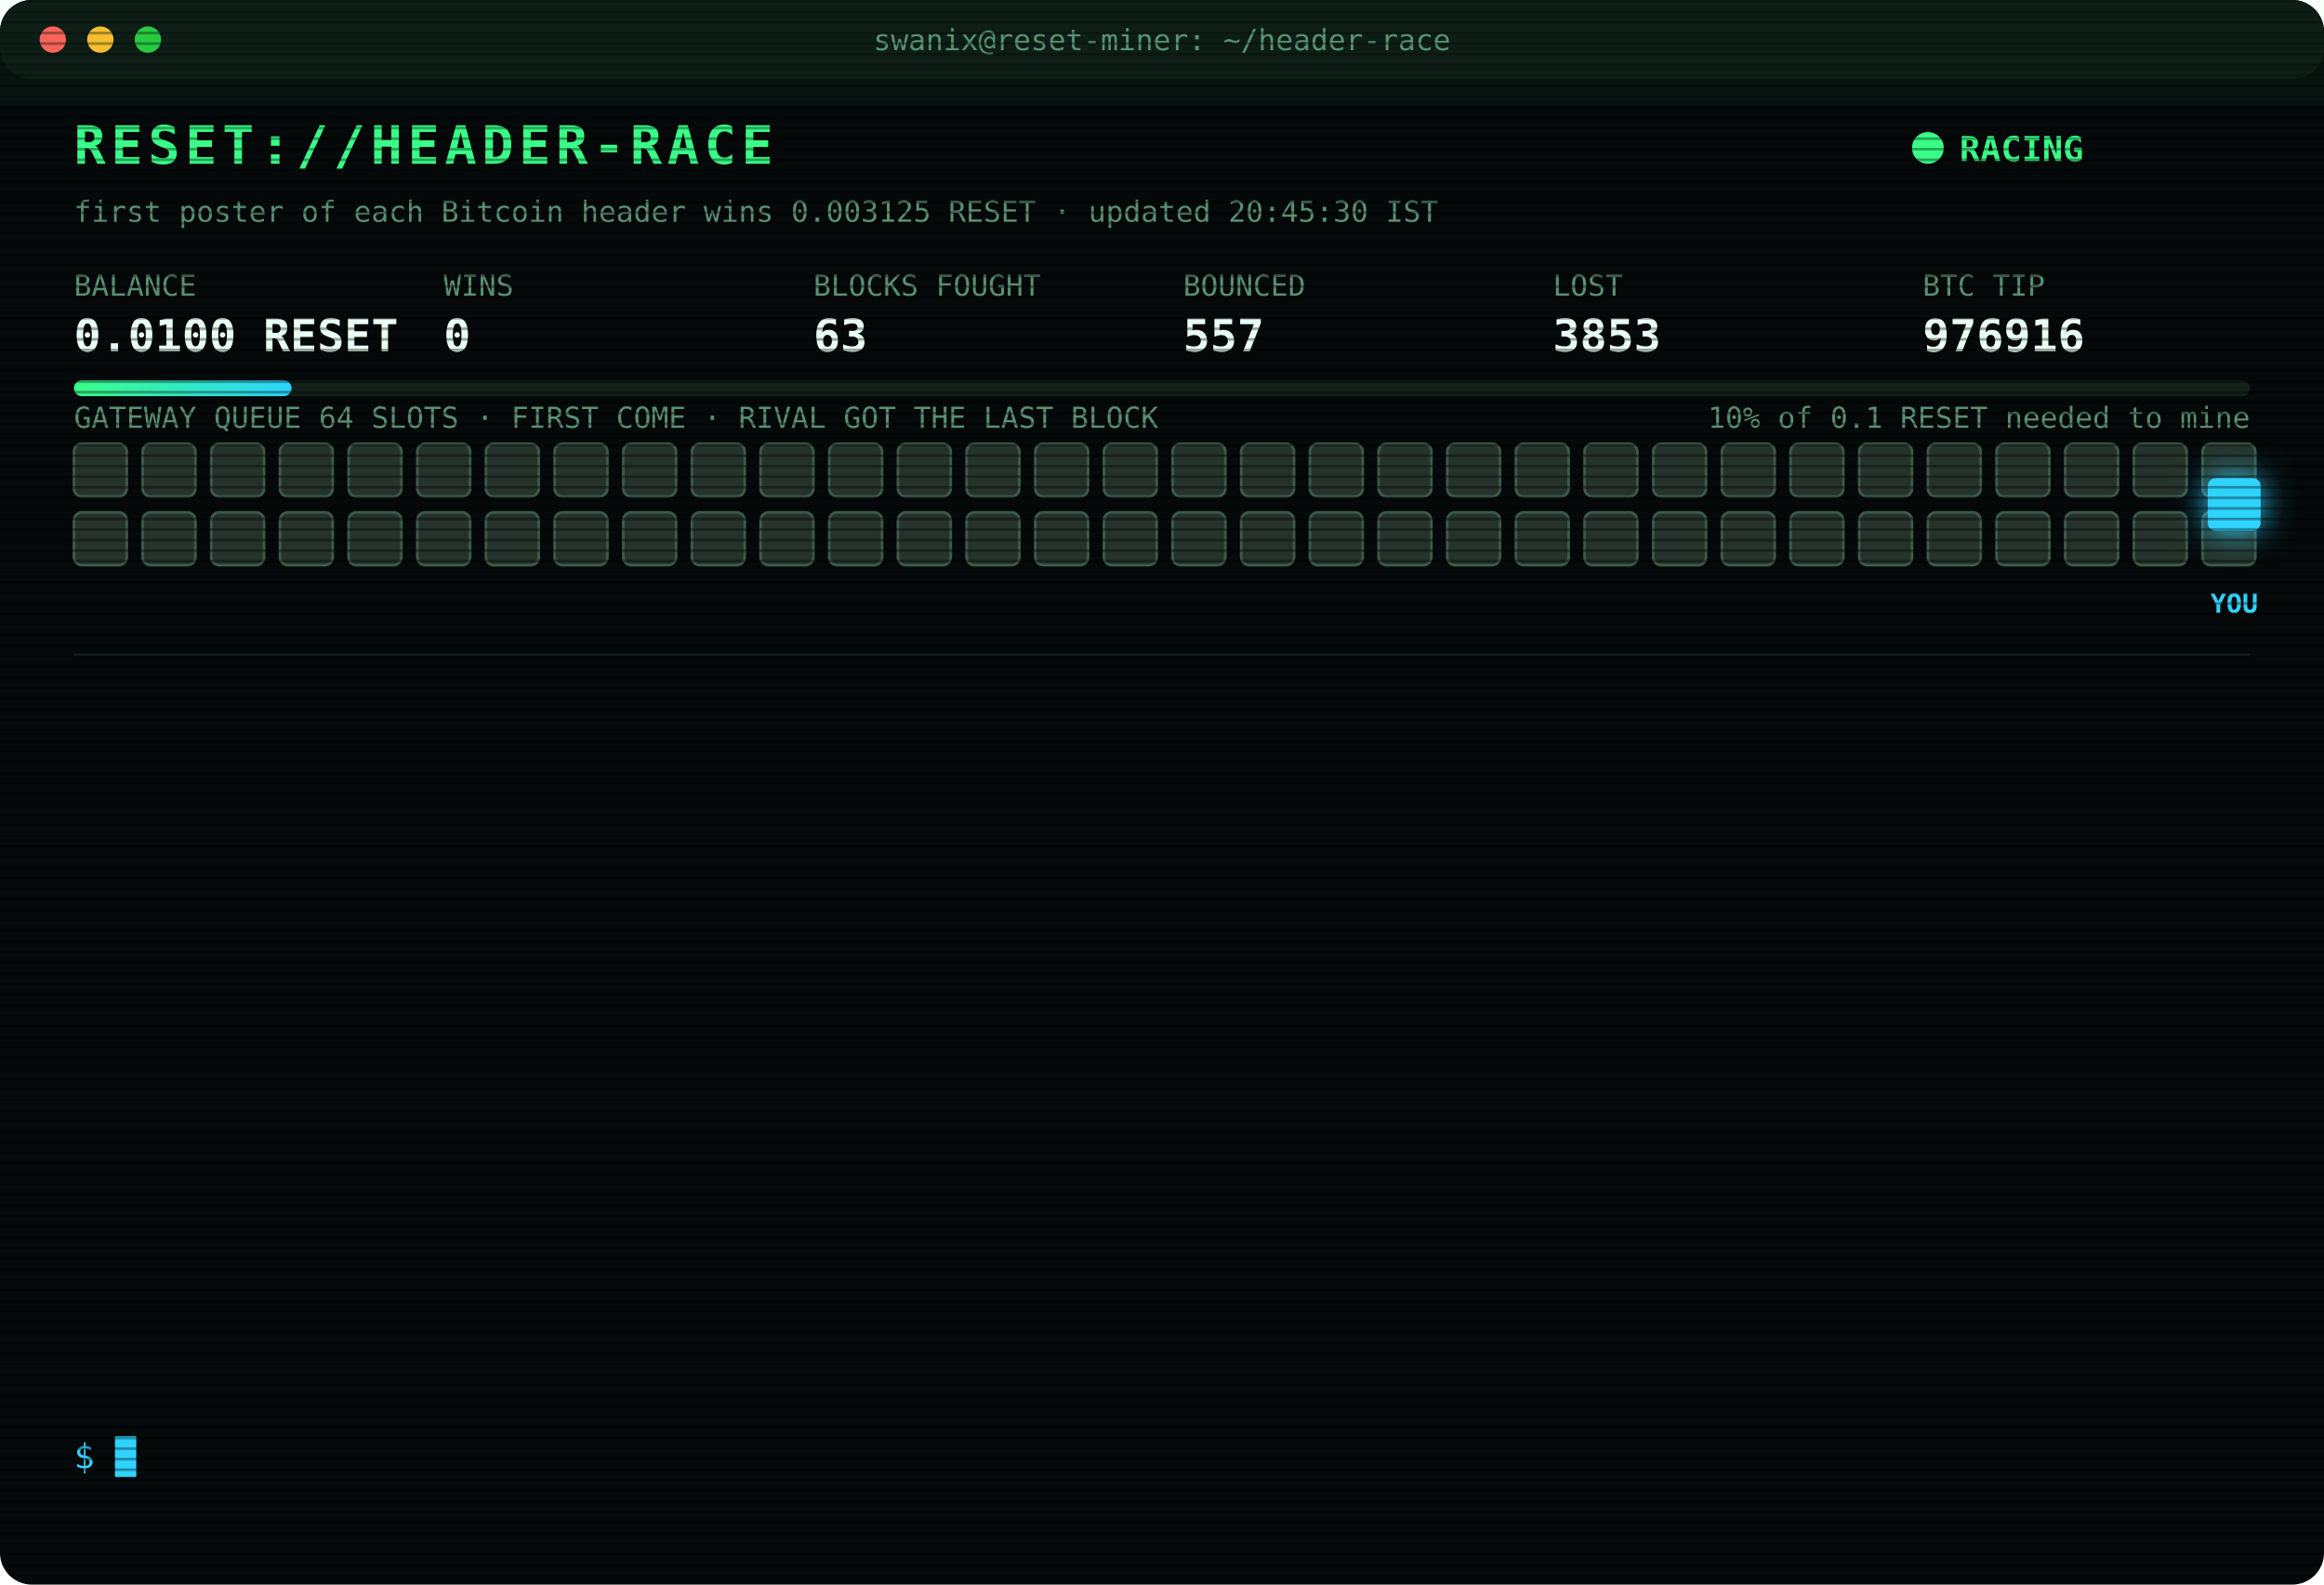
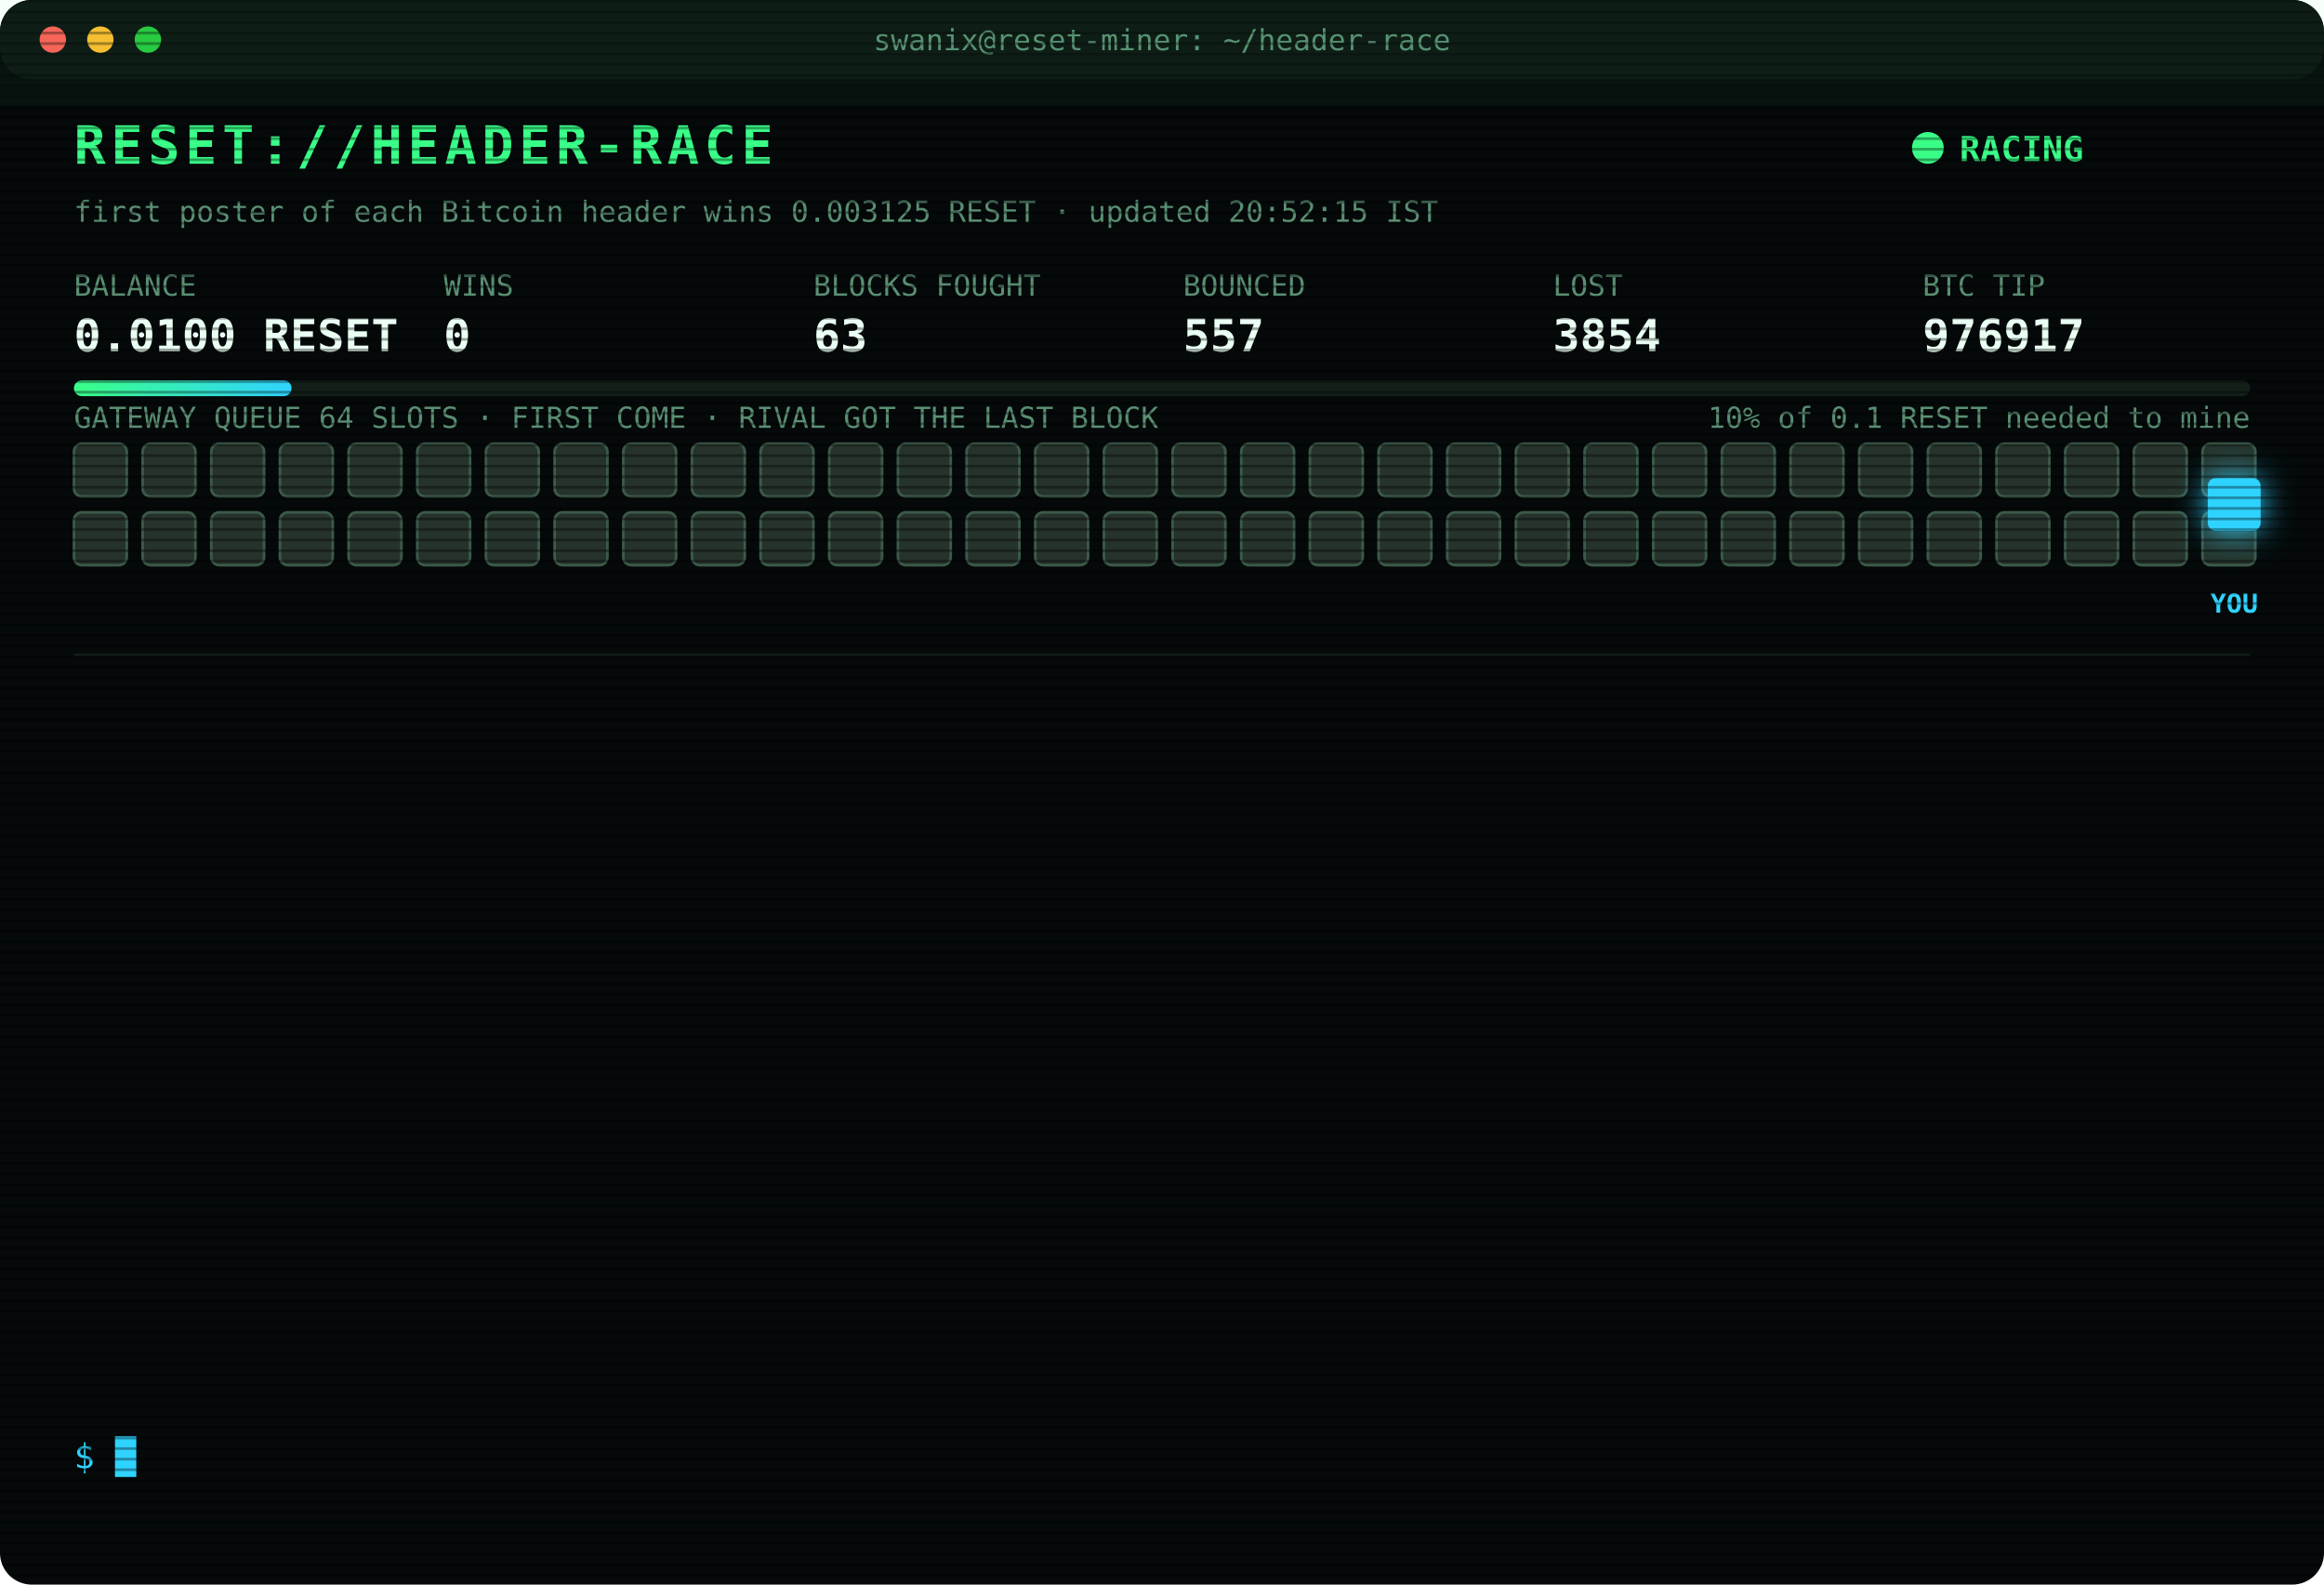
<svg xmlns="http://www.w3.org/2000/svg" width="880" height="600" viewBox="0 0 880 600" font-family="ui-monospace,SFMono-Regular,Menlo,Consolas,monospace">
  <style>
text{font-size:13px;fill:#7CFFB2}
.title{font-size:20px;font-weight:700;fill:#39FF88;letter-spacing:2px;animation:glitch 3s infinite steps(1)}
.sub{fill:#2fd3ff}.k{fill:#5a8f73;font-size:11px}.v{font-size:17px;font-weight:700;fill:#eafff3}
.ts{fill:#3f6b56}.boot{fill:#2fd3ff}.dim{fill:#5a8f73}.bad{fill:#ff4d6d}.warn{fill:#ffd23f}.mag{fill:#ff5cf0}.win{fill:#39FF88;font-weight:700}
.tag{font-size:10px;fill:#2fd3ff;font-weight:700}
.rival{fill:#26332c;stroke:#3c5a49;animation:jam 1.2s infinite alternate}
.idle{fill:#141c18;stroke:#22302a;animation:breathe 4s infinite}
.me{fill:#2fd3ff;filter:drop-shadow(0 0 6px #2fd3ff)}
.hover{animation:nudge 1.1s infinite ease-in-out}.bounce{animation:kick 1.4s infinite}
.ln{opacity:0;animation:in .4s forwards}
.cur{animation:blink 1s infinite steps(1)}
.scan{animation:scan 6s infinite linear}
.led{animation:blink 1.4s infinite}
@keyframes in{from{opacity:0;transform:translateX(-6px)}to{opacity:1;transform:none}}
@keyframes blink{50%{opacity:0}}
@keyframes jam{to{fill:#33463b}}
@keyframes breathe{50%{opacity:.4}}
@keyframes nudge{50%{transform:translateX(-10px)}}
@keyframes kick{0%,100%{transform:none}30%{transform:translateX(-14px)}55%{transform:translateX(10px) translateY(-6px)}}
@keyframes glitch{0%,92%{transform:none}93%{transform:translateX(2px);fill:#ff4d6d}95%{transform:translateX(-2px);fill:#2fd3ff}97%{transform:none}}
@keyframes scan{from{transform:translateY(-40px)}to{transform:translateY(600px)}}
</style>
  <defs>
    <pattern id="sl" width="4" height="4" patternUnits="userSpaceOnUse">
      <rect width="4" height="1" fill="#000" opacity=".35" />
    </pattern>
    <linearGradient id="bar">
      <stop offset="0" stop-color="#39FF88" />
      <stop offset="1" stop-color="#2fd3ff" />
    </linearGradient>
  </defs>
  <rect width="880" height="600" rx="12" fill="#05090a" />
  <rect width="880" height="30" rx="12" fill="#0d1512" />
  <circle cx="20" cy="15" r="5" fill="#ff5f57" />
  <circle cx="38" cy="15" r="5" fill="#febc2e" />
  <circle cx="56" cy="15" r="5" fill="#28c840" />
  <text x="440" y="19" text-anchor="middle" class="k">swanix@reset-miner: ~/header-race</text>
  <text x="28" y="62" class="title">RESET://HEADER-RACE</text>
  <circle class="led" cx="730" cy="56" r="6" fill="#39FF88" />
  <text x="742" y="61" class="win">RACING</text>
-   <text x="28" y="84" class="k">first poster of each Bitcoin header wins 0.003125 RESET · updated 20:45:30 IST</text>
+   <text x="28" y="84" class="k">first poster of each Bitcoin header wins 0.003125 RESET · updated 20:52:15 IST</text>
  <text x="28" y="112" class="k">BALANCE</text>
  <text x="28" y="133" class="v">0.0100 RESET</text>
  <text x="168" y="112" class="k">WINS</text>
  <text x="168" y="133" class="v">0</text>
  <text x="308" y="112" class="k">BLOCKS FOUGHT</text>
  <text x="308" y="133" class="v">63</text>
  <text x="448" y="112" class="k">BOUNCED</text>
  <text x="448" y="133" class="v">557</text>
  <text x="588" y="112" class="k">LOST</text>
-   <text x="588" y="133" class="v">3853</text>
+   <text x="588" y="133" class="v">3854</text>
  <text x="728" y="112" class="k">BTC TIP</text>
-   <text x="728" y="133" class="v">976916</text>
+   <text x="728" y="133" class="v">976917</text>
  <rect x="28" y="144" width="824" height="6" rx="3" fill="#13201a" />
  <rect x="28" y="144" width="82.4" height="6" rx="3" fill="url(#bar)" />
  <text x="852" y="162" text-anchor="end" class="k">10% of 0.1 RESET needed to mine</text>
  <text x="28" y="162" class="k">GATEWAY QUEUE 64 SLOTS · FIRST COME · RIVAL GOT THE LAST BLOCK</text>
  <rect class="rival" x="28" y="168" width="20" height="20" rx="3" style="animation-delay:0.00s" />
  <rect class="rival" x="54" y="168" width="20" height="20" rx="3" style="animation-delay:0.05s" />
  <rect class="rival" x="80" y="168" width="20" height="20" rx="3" style="animation-delay:0.10s" />
  <rect class="rival" x="106" y="168" width="20" height="20" rx="3" style="animation-delay:0.15s" />
  <rect class="rival" x="132" y="168" width="20" height="20" rx="3" style="animation-delay:0.20s" />
  <rect class="rival" x="158" y="168" width="20" height="20" rx="3" style="animation-delay:0.25s" />
  <rect class="rival" x="184" y="168" width="20" height="20" rx="3" style="animation-delay:0.30s" />
  <rect class="rival" x="210" y="168" width="20" height="20" rx="3" style="animation-delay:0.35s" />
  <rect class="rival" x="236" y="168" width="20" height="20" rx="3" style="animation-delay:0.40s" />
  <rect class="rival" x="262" y="168" width="20" height="20" rx="3" style="animation-delay:0.45s" />
  <rect class="rival" x="288" y="168" width="20" height="20" rx="3" style="animation-delay:0.50s" />
  <rect class="rival" x="314" y="168" width="20" height="20" rx="3" style="animation-delay:0.55s" />
  <rect class="rival" x="340" y="168" width="20" height="20" rx="3" style="animation-delay:0.60s" />
  <rect class="rival" x="366" y="168" width="20" height="20" rx="3" style="animation-delay:0.65s" />
  <rect class="rival" x="392" y="168" width="20" height="20" rx="3" style="animation-delay:0.70s" />
  <rect class="rival" x="418" y="168" width="20" height="20" rx="3" style="animation-delay:0.75s" />
  <rect class="rival" x="444" y="168" width="20" height="20" rx="3" style="animation-delay:0.80s" />
  <rect class="rival" x="470" y="168" width="20" height="20" rx="3" style="animation-delay:0.85s" />
  <rect class="rival" x="496" y="168" width="20" height="20" rx="3" style="animation-delay:0.90s" />
  <rect class="rival" x="522" y="168" width="20" height="20" rx="3" style="animation-delay:0.95s" />
  <rect class="rival" x="548" y="168" width="20" height="20" rx="3" style="animation-delay:1.00s" />
  <rect class="rival" x="574" y="168" width="20" height="20" rx="3" style="animation-delay:1.05s" />
  <rect class="rival" x="600" y="168" width="20" height="20" rx="3" style="animation-delay:1.10s" />
  <rect class="rival" x="626" y="168" width="20" height="20" rx="3" style="animation-delay:1.15s" />
  <rect class="rival" x="652" y="168" width="20" height="20" rx="3" style="animation-delay:1.20s" />
  <rect class="rival" x="678" y="168" width="20" height="20" rx="3" style="animation-delay:1.25s" />
  <rect class="rival" x="704" y="168" width="20" height="20" rx="3" style="animation-delay:1.30s" />
  <rect class="rival" x="730" y="168" width="20" height="20" rx="3" style="animation-delay:1.35s" />
  <rect class="rival" x="756" y="168" width="20" height="20" rx="3" style="animation-delay:1.40s" />
  <rect class="rival" x="782" y="168" width="20" height="20" rx="3" style="animation-delay:1.45s" />
  <rect class="rival" x="808" y="168" width="20" height="20" rx="3" style="animation-delay:1.50s" />
  <rect class="rival" x="834" y="168" width="20" height="20" rx="3" style="animation-delay:1.55s" />
  <rect class="rival" x="28" y="194" width="20" height="20" rx="3" style="animation-delay:1.60s" />
  <rect class="rival" x="54" y="194" width="20" height="20" rx="3" style="animation-delay:1.65s" />
  <rect class="rival" x="80" y="194" width="20" height="20" rx="3" style="animation-delay:1.70s" />
  <rect class="rival" x="106" y="194" width="20" height="20" rx="3" style="animation-delay:1.75s" />
  <rect class="rival" x="132" y="194" width="20" height="20" rx="3" style="animation-delay:1.80s" />
  <rect class="rival" x="158" y="194" width="20" height="20" rx="3" style="animation-delay:1.85s" />
  <rect class="rival" x="184" y="194" width="20" height="20" rx="3" style="animation-delay:1.90s" />
  <rect class="rival" x="210" y="194" width="20" height="20" rx="3" style="animation-delay:1.95s" />
  <rect class="rival" x="236" y="194" width="20" height="20" rx="3" style="animation-delay:2.00s" />
  <rect class="rival" x="262" y="194" width="20" height="20" rx="3" style="animation-delay:2.05s" />
  <rect class="rival" x="288" y="194" width="20" height="20" rx="3" style="animation-delay:2.10s" />
  <rect class="rival" x="314" y="194" width="20" height="20" rx="3" style="animation-delay:2.15s" />
  <rect class="rival" x="340" y="194" width="20" height="20" rx="3" style="animation-delay:2.20s" />
  <rect class="rival" x="366" y="194" width="20" height="20" rx="3" style="animation-delay:2.25s" />
  <rect class="rival" x="392" y="194" width="20" height="20" rx="3" style="animation-delay:2.30s" />
  <rect class="rival" x="418" y="194" width="20" height="20" rx="3" style="animation-delay:2.35s" />
  <rect class="rival" x="444" y="194" width="20" height="20" rx="3" style="animation-delay:2.40s" />
  <rect class="rival" x="470" y="194" width="20" height="20" rx="3" style="animation-delay:2.45s" />
  <rect class="rival" x="496" y="194" width="20" height="20" rx="3" style="animation-delay:2.50s" />
  <rect class="rival" x="522" y="194" width="20" height="20" rx="3" style="animation-delay:2.55s" />
  <rect class="rival" x="548" y="194" width="20" height="20" rx="3" style="animation-delay:2.60s" />
  <rect class="rival" x="574" y="194" width="20" height="20" rx="3" style="animation-delay:2.65s" />
  <rect class="rival" x="600" y="194" width="20" height="20" rx="3" style="animation-delay:2.70s" />
  <rect class="rival" x="626" y="194" width="20" height="20" rx="3" style="animation-delay:2.75s" />
  <rect class="rival" x="652" y="194" width="20" height="20" rx="3" style="animation-delay:2.80s" />
  <rect class="rival" x="678" y="194" width="20" height="20" rx="3" style="animation-delay:2.85s" />
  <rect class="rival" x="704" y="194" width="20" height="20" rx="3" style="animation-delay:2.90s" />
  <rect class="rival" x="730" y="194" width="20" height="20" rx="3" style="animation-delay:2.95s" />
  <rect class="rival" x="756" y="194" width="20" height="20" rx="3" style="animation-delay:3.00s" />
  <rect class="rival" x="782" y="194" width="20" height="20" rx="3" style="animation-delay:3.05s" />
  <rect class="rival" x="808" y="194" width="20" height="20" rx="3" style="animation-delay:3.10s" />
  <rect class="rival" x="834" y="194" width="20" height="20" rx="3" style="animation-delay:3.15s" />
  <g class="hover">
    <rect class="me" x="836" y="181" width="20" height="20" rx="3" />
    <text class="tag" x="846" y="232" text-anchor="middle">YOU</text>
  </g>
  <line x1="28" x2="852" y1="248" y2="248" stroke="#13201a" />
  <g class="ln" style="animation-delay:0.40s">
-     <text x="28" y="270" class="ts">17:32:31</text>
-     <text x="104" y="270" class="bad">[LOST] #976902 taken by a rival miner</text>
+     <text x="28" y="270" class="ts">18:06:59</text>
+     <text x="104" y="270" class="bad">[LOST] #976904 taken by a rival miner</text>
  </g>
  <g class="ln" style="animation-delay:0.65s">
-     <text x="28" y="292" class="ts">18:06:59</text>
-     <text x="104" y="292" class="bad">[LOST] #976904 taken by a rival miner</text>
+     <text x="28" y="292" class="ts">18:09:30</text>
+     <text x="104" y="292" class="bad">[LOST] #976905 taken by a rival miner</text>
  </g>
  <g class="ln" style="animation-delay:0.90s">
-     <text x="28" y="314" class="ts">18:09:30</text>
-     <text x="104" y="314" class="bad">[LOST] #976905 taken by a rival miner</text>
+     <text x="28" y="314" class="ts">18:24:16</text>
+     <text x="104" y="314" class="bad">[LOST] #976906 taken by a rival miner</text>
  </g>
  <g class="ln" style="animation-delay:1.15s">
-     <text x="28" y="336" class="ts">18:24:16</text>
-     <text x="104" y="336" class="bad">[LOST] #976906 taken by a rival miner</text>
+     <text x="28" y="336" class="ts">18:32:16</text>
+     <text x="104" y="336" class="bad">[LOST] #976907 taken by a rival miner</text>
  </g>
  <g class="ln" style="animation-delay:1.40s">
-     <text x="28" y="358" class="ts">18:32:16</text>
-     <text x="104" y="358" class="bad">[LOST] #976907 taken by a rival miner</text>
+     <text x="28" y="358" class="ts">18:37:07</text>
+     <text x="104" y="358" class="bad">[LOST] #976908 taken by a rival miner</text>
  </g>
  <g class="ln" style="animation-delay:1.65s">
-     <text x="28" y="380" class="ts">18:37:07</text>
-     <text x="104" y="380" class="bad">[LOST] #976908 taken by a rival miner</text>
+     <text x="28" y="380" class="ts">18:38:11</text>
+     <text x="104" y="380" class="bad">[LOST] #976909 taken by a rival miner</text>
  </g>
  <g class="ln" style="animation-delay:1.90s">
-     <text x="28" y="402" class="ts">18:38:11</text>
-     <text x="104" y="402" class="bad">[LOST] #976909 taken by a rival miner</text>
+     <text x="28" y="402" class="ts">19:10:21</text>
+     <text x="104" y="402" class="bad">[LOST] #976911 taken by a rival miner</text>
  </g>
  <g class="ln" style="animation-delay:2.15s">
-     <text x="28" y="424" class="ts">19:10:21</text>
-     <text x="104" y="424" class="bad">[LOST] #976911 taken by a rival miner</text>
+     <text x="28" y="424" class="ts">19:13:17</text>
+     <text x="104" y="424" class="bad">[LOST] #976912 taken by a rival miner</text>
  </g>
  <g class="ln" style="animation-delay:2.40s">
-     <text x="28" y="446" class="ts">19:13:17</text>
-     <text x="104" y="446" class="bad">[LOST] #976912 taken by a rival miner</text>
+     <text x="28" y="446" class="ts">19:48:54</text>
+     <text x="104" y="446" class="bad">[LOST] #976913 taken by a rival miner</text>
  </g>
  <g class="ln" style="animation-delay:2.65s">
-     <text x="28" y="468" class="ts">19:48:54</text>
-     <text x="104" y="468" class="bad">[LOST] #976913 taken by a rival miner</text>
+     <text x="28" y="468" class="ts">20:21:33</text>
+     <text x="104" y="468" class="bad">[LOST] #976914 taken by a rival miner</text>
  </g>
  <g class="ln" style="animation-delay:2.90s">
-     <text x="28" y="490" class="ts">20:21:33</text>
-     <text x="104" y="490" class="bad">[LOST] #976914 taken by a rival miner</text>
+     <text x="28" y="490" class="ts">20:23:33</text>
+     <text x="104" y="490" class="bad">[LOST] #976915 taken by a rival miner</text>
  </g>
  <g class="ln" style="animation-delay:3.15s">
-     <text x="28" y="512" class="ts">20:23:33</text>
-     <text x="104" y="512" class="bad">[LOST] #976915 taken by a rival miner</text>
+     <text x="28" y="512" class="ts">20:37:57</text>
+     <text x="104" y="512" class="bad">[LOST] #976916 taken by a rival miner</text>
  </g>
  <g class="ln" style="animation-delay:3.40s">
-     <text x="28" y="534" class="ts">20:37:57</text>
-     <text x="104" y="534" class="bad">[LOST] #976916 taken by a rival miner</text>
+     <text x="28" y="534" class="ts">20:52:15</text>
+     <text x="104" y="534" class="bad">[LOST] #976917 taken by a rival miner</text>
  </g>
  <text x="28" y="556" class="sub">$ <tspan class="cur">█</tspan>
  </text>
  <rect width="880" height="600" rx="12" fill="url(#sl)" pointer-events="none" />
  <rect class="scan" width="880" height="40" fill="#39FF88" opacity=".04" />
</svg>
